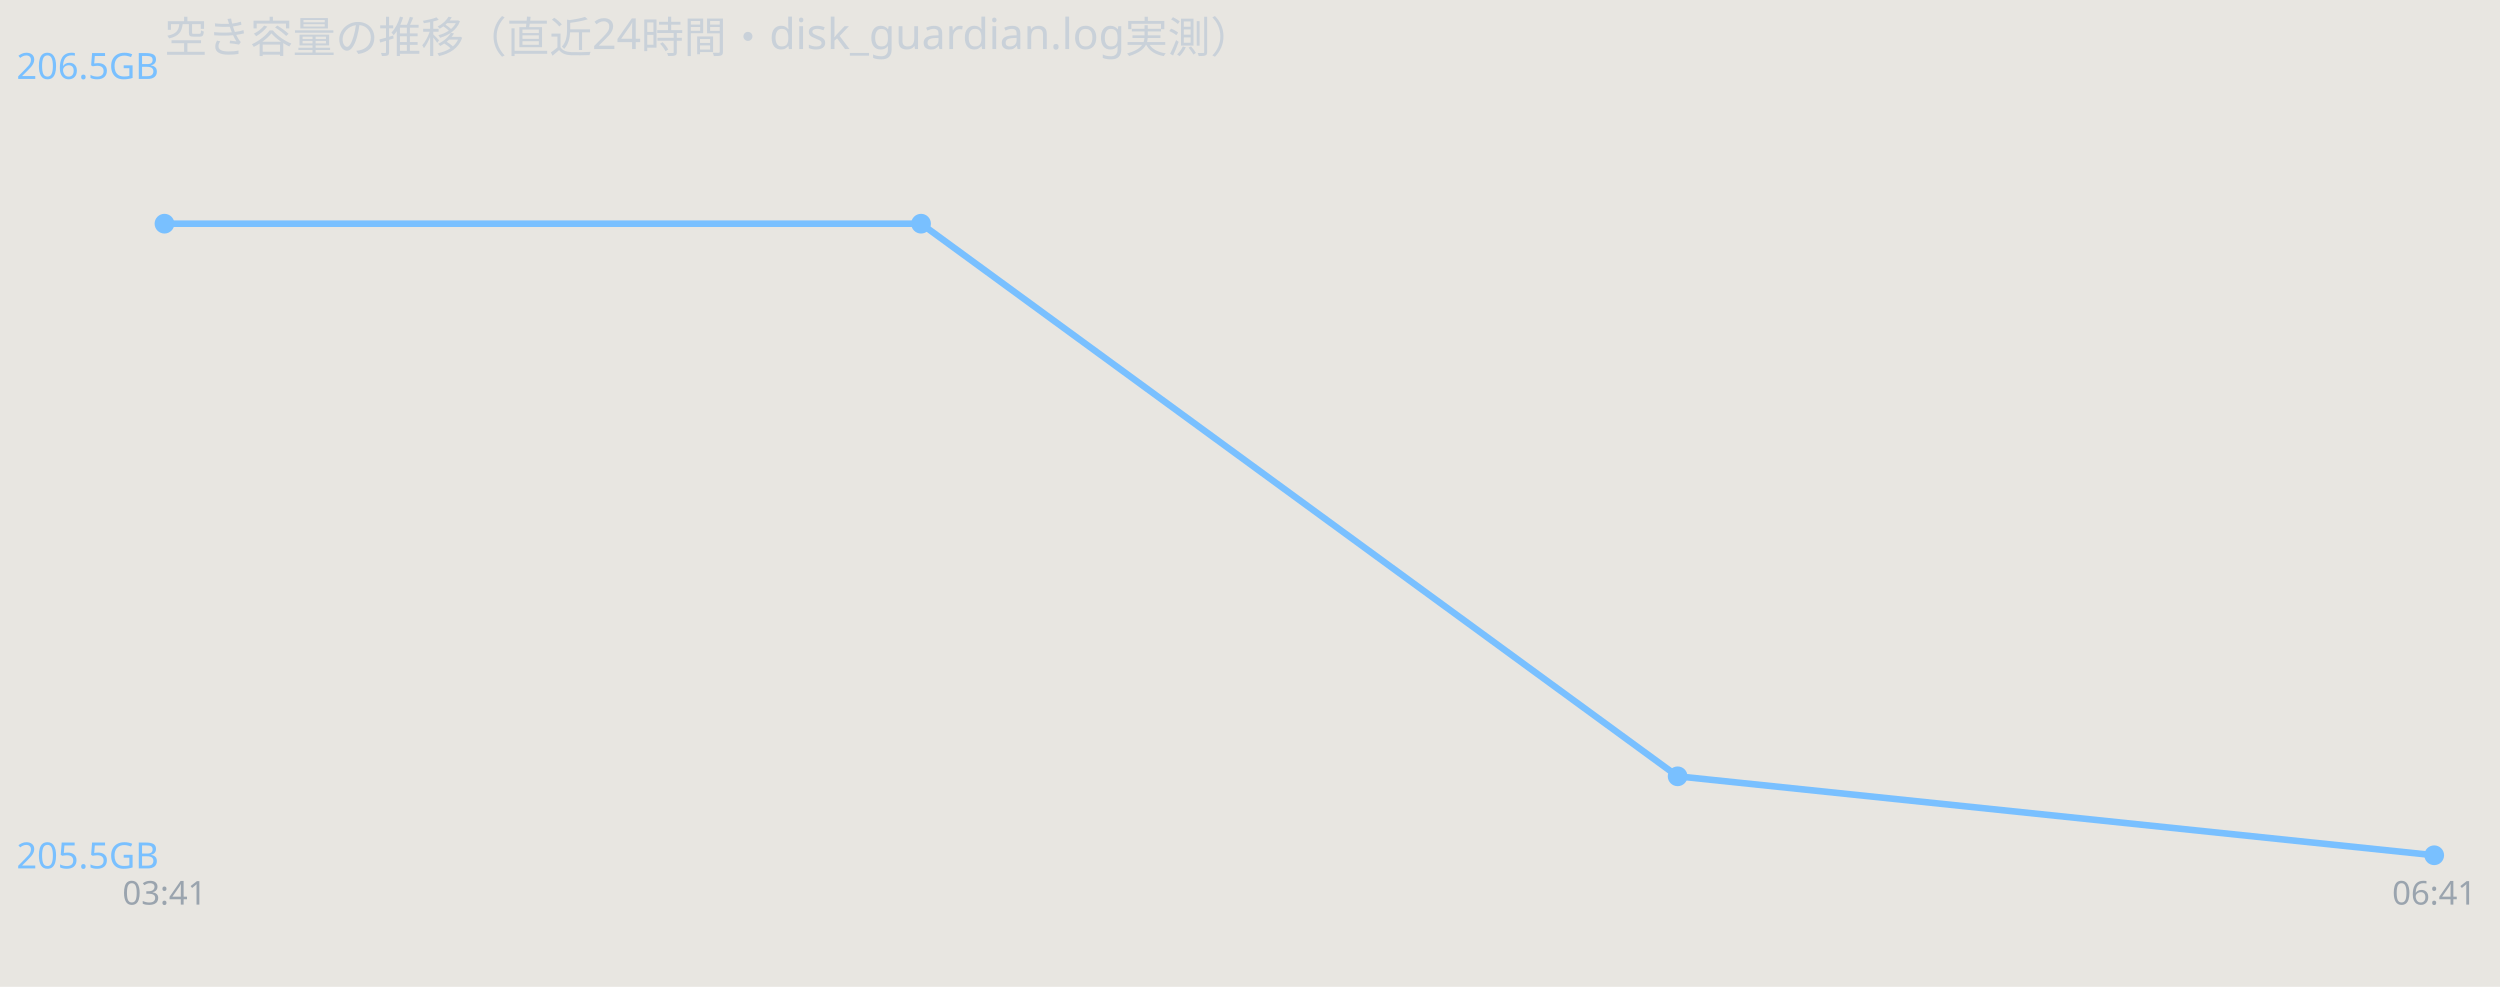
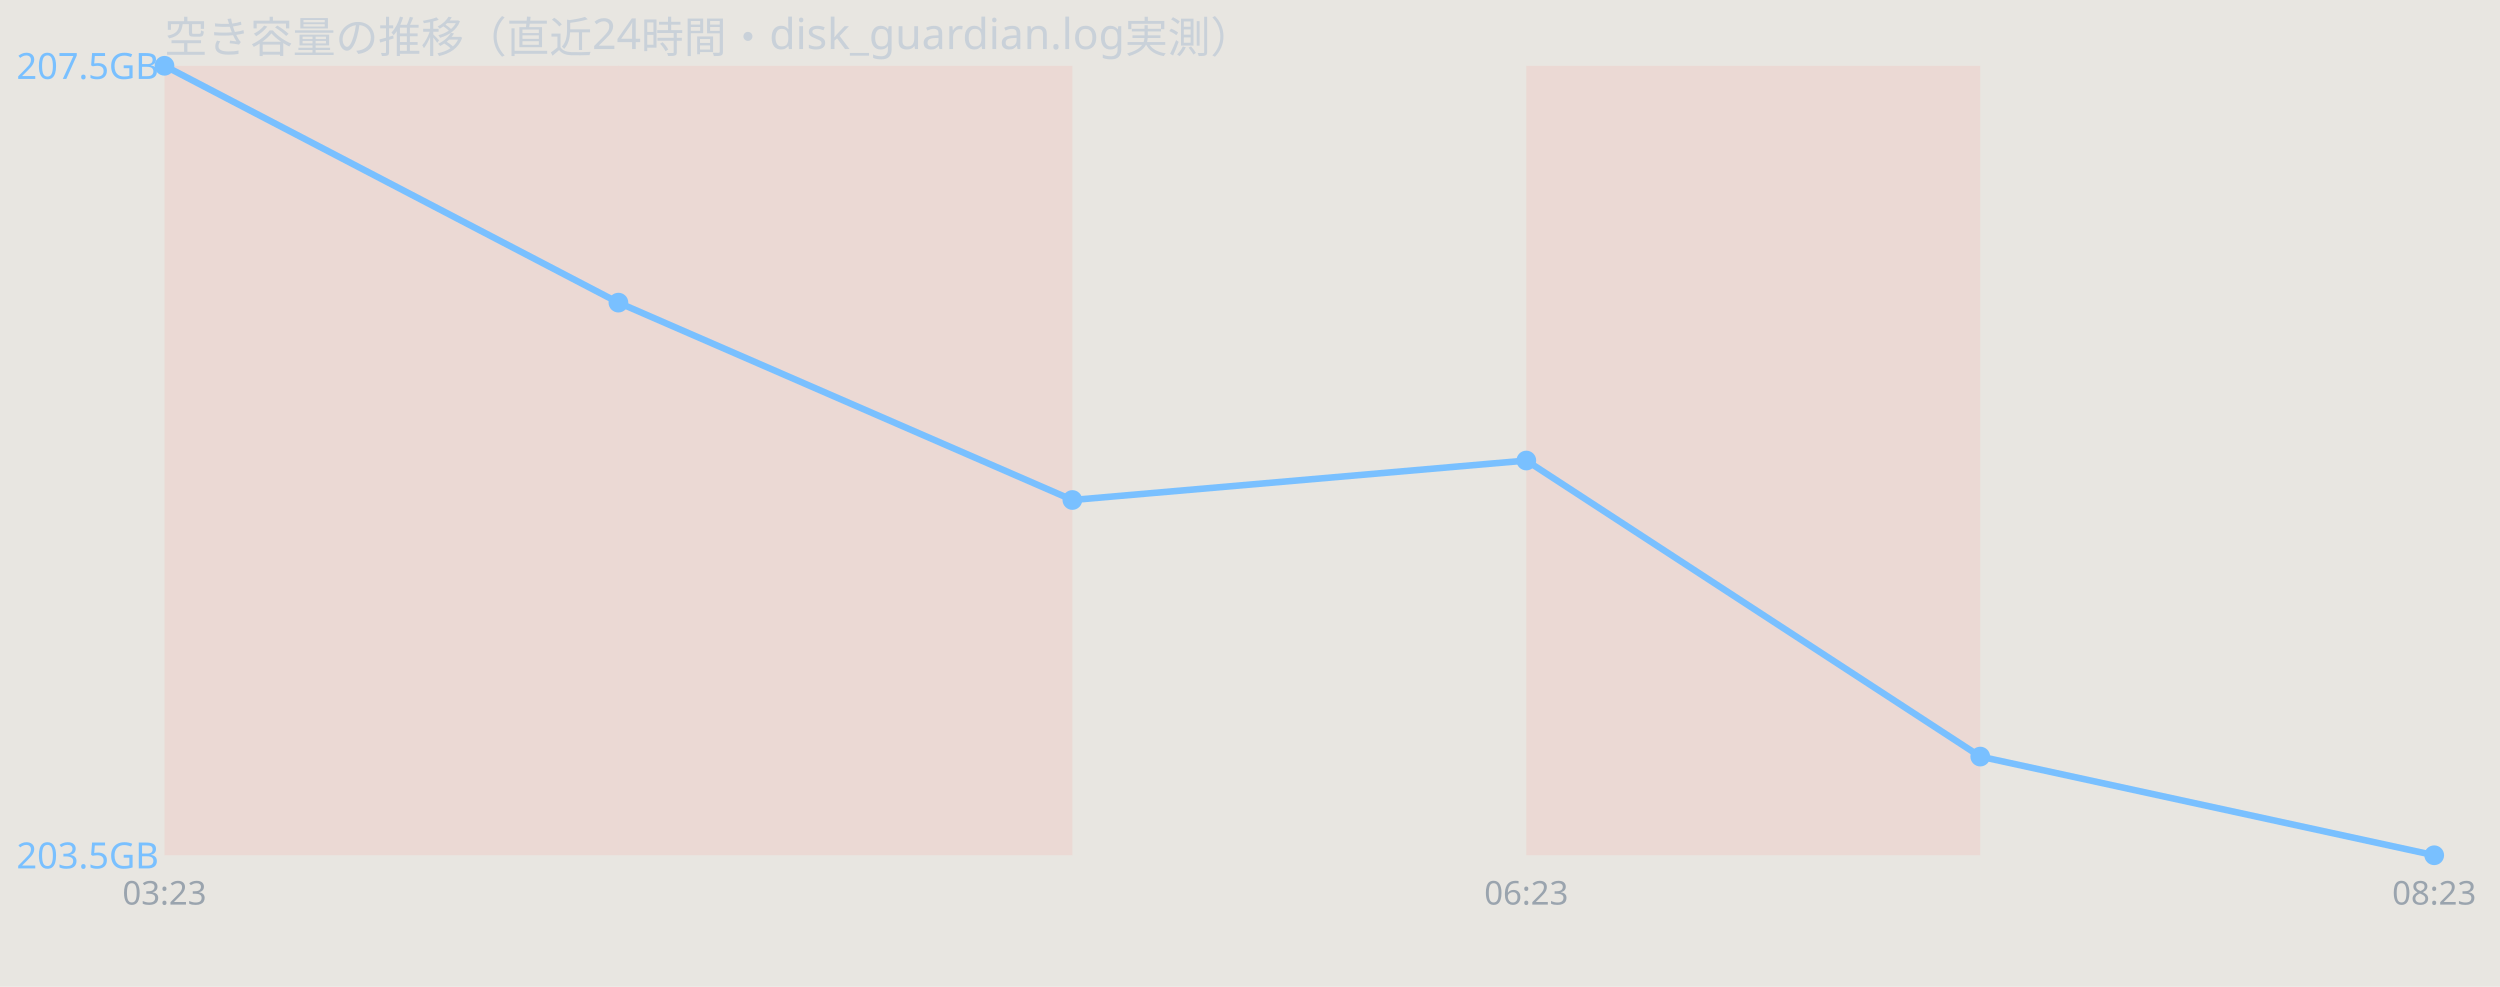
<svg xmlns="http://www.w3.org/2000/svg" width="760" height="300" viewBox="0 0 760 300" font-family="sans-serif">
  <rect width="760" height="300" fill="#e8e6e1" />
  <text x="50" y="16" font-size="13" fill="#c9d1d9">空き容量の推移（直近24時間・disk_guardian.log実測）</text>
-   <polyline points="50.0,68.0 280.0,68.0 510.0,236.0 740.0,260.0" fill="none" stroke="#79c0ff" stroke-width="2" />
-   <circle cx="50.0" cy="68.0" r="3" fill="#79c0ff" />
-   <circle cx="280.0" cy="68.0" r="3" fill="#79c0ff" />
-   <circle cx="510.0" cy="236.0" r="3" fill="#79c0ff" />
+   <rect x="50.0" y="20" width="138.0" height="240" fill="#ff7b72" opacity="0.12" />
+   <rect x="188.0" y="20" width="138.0" height="240" fill="#ff7b72" opacity="0.12" />
+   <rect x="464.0" y="20" width="138.0" height="240" fill="#ff7b72" opacity="0.12" />
+   <polyline points="50.0,20.0 188.0,92.0 326.0,152.0 464.0,140.0 602.0,230.0 740.0,260.0" fill="none" stroke="#79c0ff" stroke-width="2" />
+   <circle cx="50.0" cy="20.0" r="3" fill="#79c0ff" />
+   <circle cx="188.0" cy="92.0" r="3" fill="#79c0ff" />
+   <circle cx="326.0" cy="152.0" r="3" fill="#79c0ff" />
+   <circle cx="464.0" cy="140.0" r="3" fill="#79c0ff" />
+   <circle cx="602.0" cy="230.0" r="3" fill="#79c0ff" />
  <circle cx="740.0" cy="260.0" r="3" fill="#79c0ff" />
-   <text x="5" y="24.0" font-size="11" fill="#79c0ff">206.5GB</text>
-   <text x="5" y="264.0" font-size="11" fill="#79c0ff">205.5GB</text>
-   <text x="50.0" y="275" font-size="10" fill="#9aa4ae" text-anchor="middle">03:41</text>
-   <text x="740.0" y="275" font-size="10" fill="#9aa4ae" text-anchor="middle">06:41</text>
+   <text x="5" y="24.0" font-size="11" fill="#79c0ff">207.5GB</text>
+   <text x="5" y="264.0" font-size="11" fill="#79c0ff">203.5GB</text>
+   <text x="50.0" y="275" font-size="10" fill="#9aa4ae" text-anchor="middle">03:23</text>
+   <text x="464.0" y="275" font-size="10" fill="#9aa4ae" text-anchor="middle">06:23</text>
+   <text x="740.0" y="275" font-size="10" fill="#9aa4ae" text-anchor="middle">08:23</text>
</svg>
